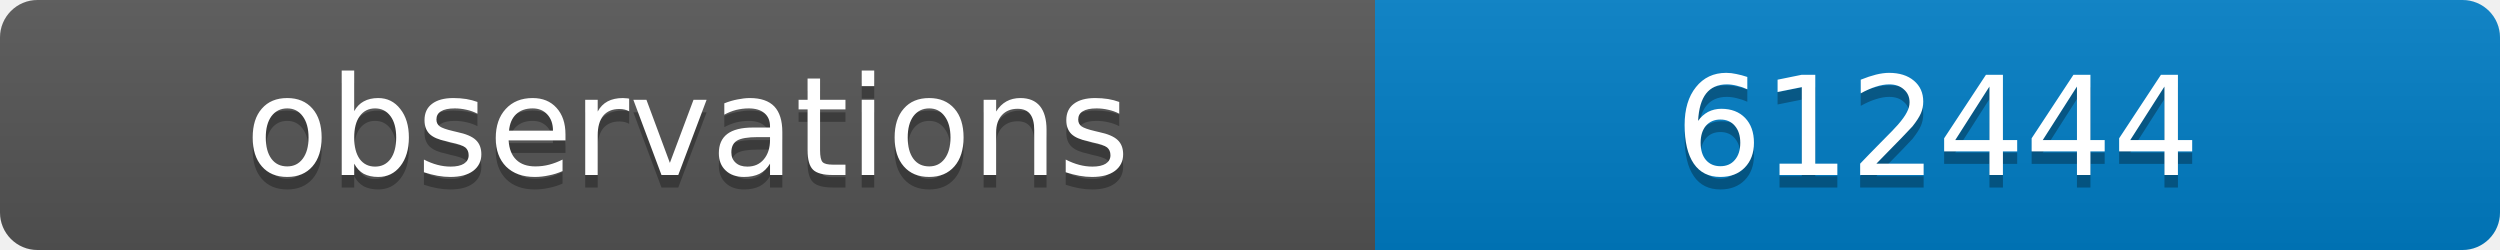
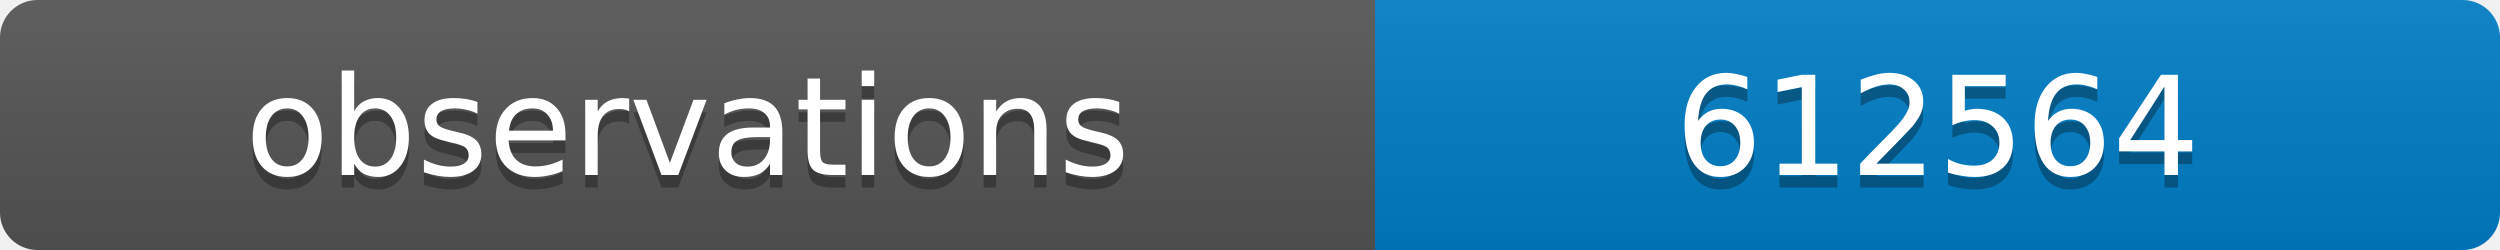
<svg xmlns="http://www.w3.org/2000/svg" width="200" height="20">
  <linearGradient id="b" x2="0" y2="100%">
    <stop offset="0" stop-color="#bbb" stop-opacity=".1" />
    <stop offset="1" stop-opacity=".1" />
  </linearGradient>
  <clipPath id="a">
    <rect width="200" height="20" rx="3" fill="#fff" />
  </clipPath>
  <g clip-path="url(#a)">
    <path fill="#555" d="M0 0h110v20H0z" />
    <path fill="#007ec6" d="M110 0h90v20H110z" />
    <path fill="url(#b)" d="M0 0h200v20H0z" />
  </g>
  <g fill="#fff" text-anchor="middle" font-family="DejaVu Sans,Verdana,Geneva,sans-serif" font-size="11">
    <text x="55" y="15" fill="#010101" fill-opacity=".3">observations</text>
    <text x="55" y="14">observations</text>
-     <text x="155" y="15" fill="#010101" fill-opacity=".3">612444</text>
-     <text x="155" y="14">612444</text>
+     <text x="155" y="15" fill="#010101" fill-opacity=".3">612564</text>
+     <text x="155" y="14">612564</text>
  </g>
</svg>
